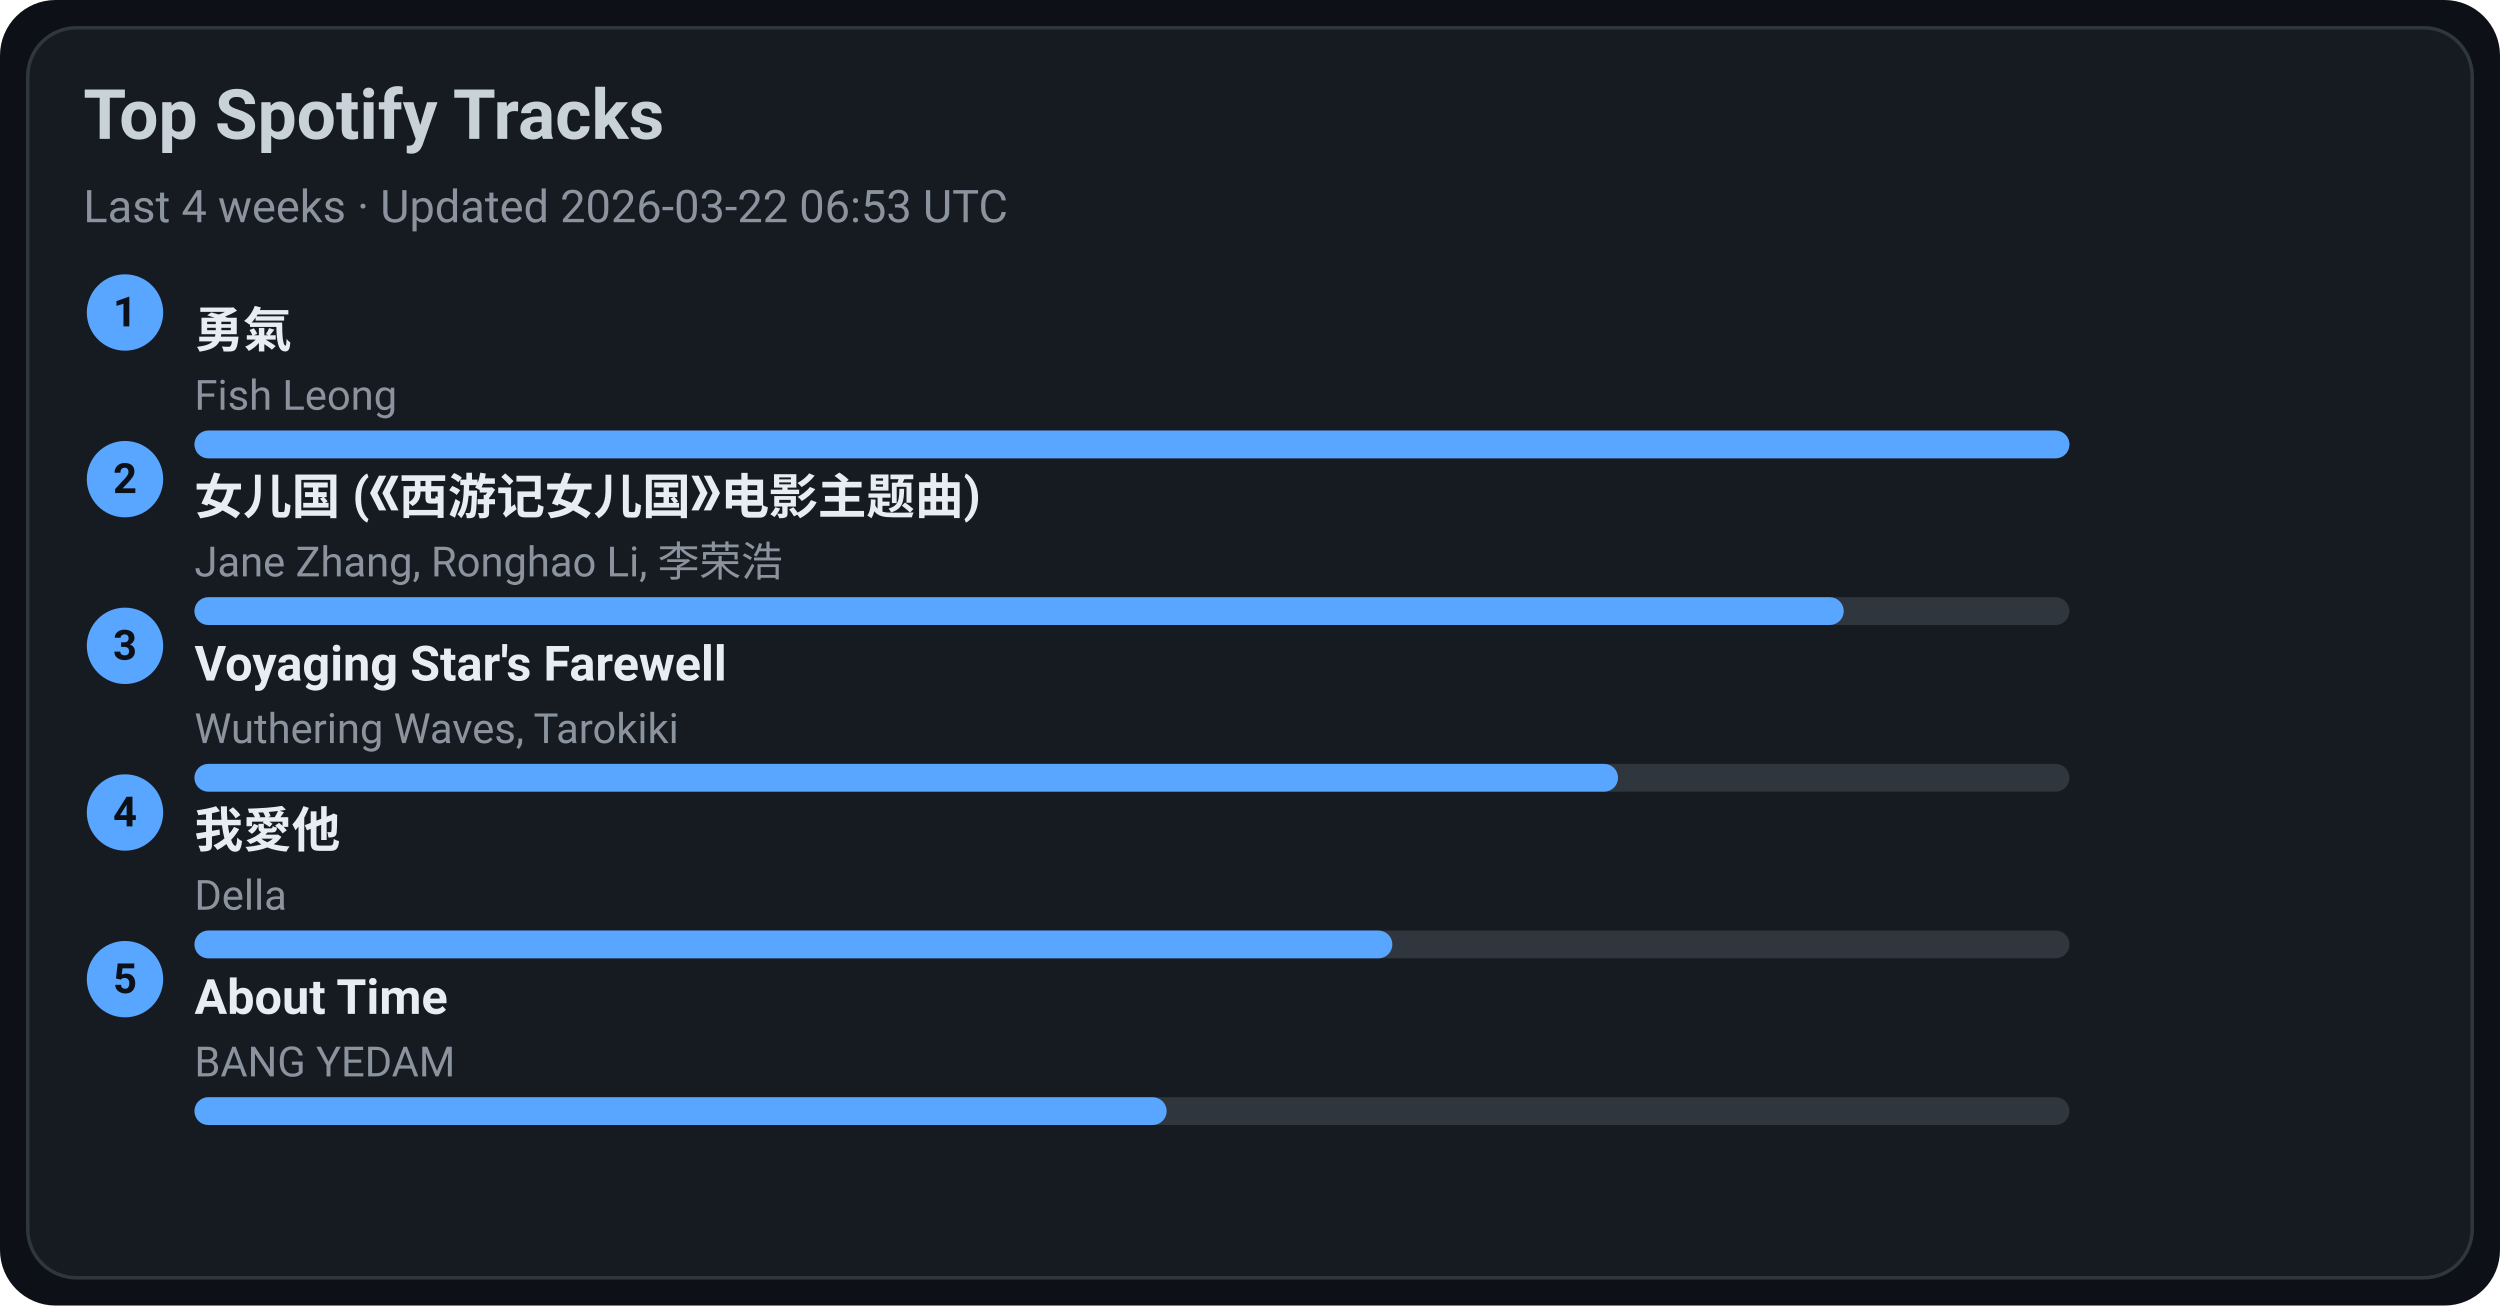
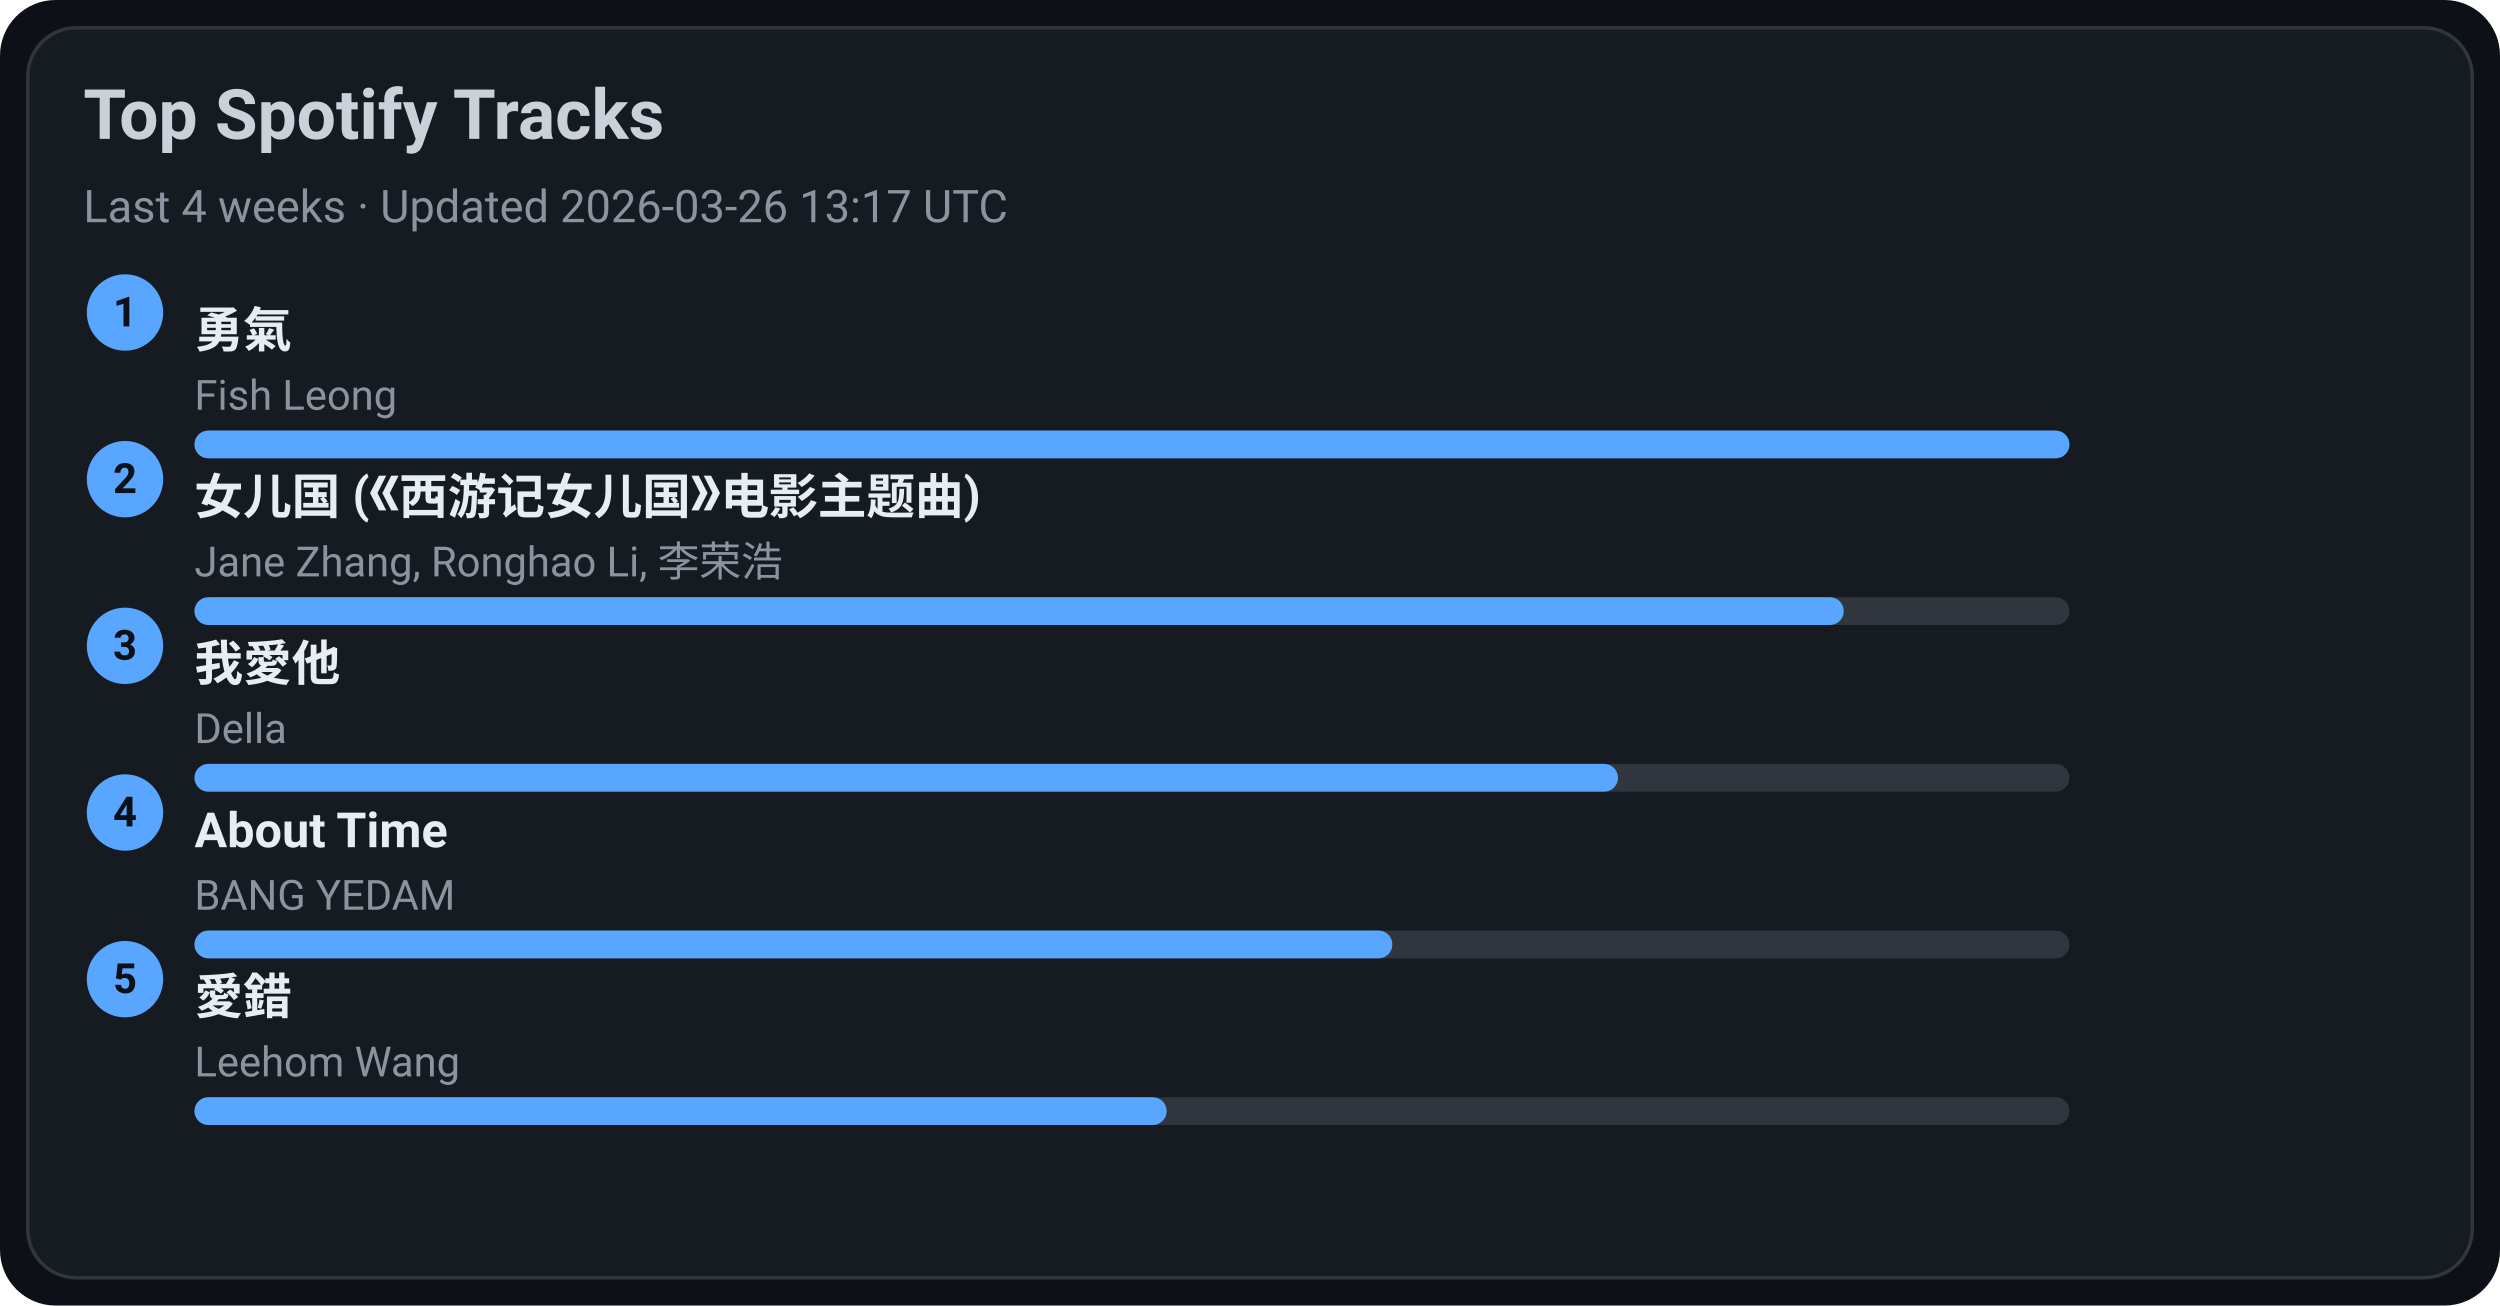
<svg xmlns="http://www.w3.org/2000/svg" width="720" height="376" viewBox="0 0 720 376">
  <style>text{font-family:-apple-system,BlinkMacSystemFont,Segoe UI,Roboto,Ubuntu,Helvetica Neue,Arial,Noto Sans,sans-serif}</style>
  <rect width="720" height="376" rx="16" fill="#0d1117" />
  <rect x="8" y="8" width="704" height="360" rx="14" fill="#161b22" stroke="#30363d" />
  <text x="24" y="40" font-size="20" fill="#c9d1d9" font-weight="600">Top Spotify Tracks</text>
-   <text x="24" y="64" font-size="13" fill="#8b949e">Last 4 weeks · Updated 2026-03-22 06:53 UTC</text>
+   <text x="24" y="64" font-size="13" fill="#8b949e">Last 4 weeks · Updated 2026-03-26 13:17 UTC</text>
  <circle cx="36" cy="90" r="11" fill="#58a6ff" />
  <text x="36" y="94" text-anchor="middle" font-size="12" fill="#0d1117" font-weight="700">1</text>
  <a href="https://open.spotify.com/track/1SNF1IdMuKPDhw9HTrdcvM" target="_blank" rel="noopener noreferrer">
    <text x="56" y="100" font-size="14" fill="#e6edf3" font-weight="600">勇氣</text>
  </a>
  <text x="56" y="118" font-size="12" fill="#8b949e">Fish Leong</text>
  <rect x="56" y="124" width="540" height="8" rx="4" fill="#30363d" />
  <rect x="56" y="124" width="540" height="8" rx="4" fill="#58a6ff" />
  <circle cx="36" cy="138" r="11" fill="#58a6ff" />
  <text x="36" y="142" text-anchor="middle" font-size="12" fill="#0d1117" font-weight="700">2</text>
  <a href="https://open.spotify.com/track/5vfCdwOheQGcrR91ATpL2k" target="_blank" rel="noopener noreferrer">
    <text x="56" y="148" font-size="14" fill="#e6edf3" font-weight="600">女儿国 (《西游记女儿国》电影主题曲)</text>
  </a>
  <text x="56" y="166" font-size="12" fill="#8b949e">Jane Zhang, Ronghao Li, 李荣浩</text>
  <rect x="56" y="172" width="540" height="8" rx="4" fill="#30363d" />
  <rect x="56" y="172" width="475" height="8" rx="4" fill="#58a6ff" />
  <circle cx="36" cy="186" r="11" fill="#58a6ff" />
  <text x="36" y="190" text-anchor="middle" font-size="12" fill="#0d1117" font-weight="700">3</text>
-   <a href="https://open.spotify.com/track/3uI2KolgU1Pt41ywffsggr" target="_blank" rel="noopener noreferrer">
-     <text x="56" y="196" font-size="14" fill="#e6edf3" font-weight="600">Voyaging Star's Farewell</text>
+   <a href="https://open.spotify.com/track/2qOitAAyMgHOs0cMilqf8k" target="_blank" rel="noopener noreferrer">
+     <text x="56" y="196" font-size="14" fill="#e6edf3" font-weight="600">我愛他</text>
  </a>
-   <text x="56" y="214" font-size="12" fill="#8b949e">Wuthering Waves, Tarokiki</text>
+   <text x="56" y="214" font-size="12" fill="#8b949e">Della</text>
  <rect x="56" y="220" width="540" height="8" rx="4" fill="#30363d" />
  <rect x="56" y="220" width="410" height="8" rx="4" fill="#58a6ff" />
  <circle cx="36" cy="234" r="11" fill="#58a6ff" />
  <text x="36" y="238" text-anchor="middle" font-size="12" fill="#0d1117" font-weight="700">4</text>
-   <a href="https://open.spotify.com/track/2qOitAAyMgHOs0cMilqf8k" target="_blank" rel="noopener noreferrer">
-     <text x="56" y="244" font-size="14" fill="#e6edf3" font-weight="600">我愛他</text>
+   <a href="https://open.spotify.com/track/7rsNstm9iwgjGVB1d4vWpf" target="_blank" rel="noopener noreferrer">
+     <text x="56" y="244" font-size="14" fill="#e6edf3" font-weight="600">About Time</text>
  </a>
-   <text x="56" y="262" font-size="12" fill="#8b949e">Della</text>
+   <text x="56" y="262" font-size="12" fill="#8b949e">BANG YEDAM</text>
  <rect x="56" y="268" width="540" height="8" rx="4" fill="#30363d" />
  <rect x="56" y="268" width="345" height="8" rx="4" fill="#58a6ff" />
  <circle cx="36" cy="282" r="11" fill="#58a6ff" />
  <text x="36" y="286" text-anchor="middle" font-size="12" fill="#0d1117" font-weight="700">5</text>
-   <a href="https://open.spotify.com/track/7rsNstm9iwgjGVB1d4vWpf" target="_blank" rel="noopener noreferrer">
-     <text x="56" y="292" font-size="14" fill="#e6edf3" font-weight="600">About Time</text>
+   <a href="https://open.spotify.com/track/4vdX5mQE0oXkflFqsqQkUP" target="_blank" rel="noopener noreferrer">
+     <text x="56" y="292" font-size="14" fill="#e6edf3" font-weight="600">愛錯</text>
  </a>
-   <text x="56" y="310" font-size="12" fill="#8b949e">BANG YEDAM</text>
+   <text x="56" y="310" font-size="12" fill="#8b949e">Leehom Wang</text>
  <rect x="56" y="316" width="540" height="8" rx="4" fill="#30363d" />
  <rect x="56" y="316" width="280" height="8" rx="4" fill="#58a6ff" />
</svg>
